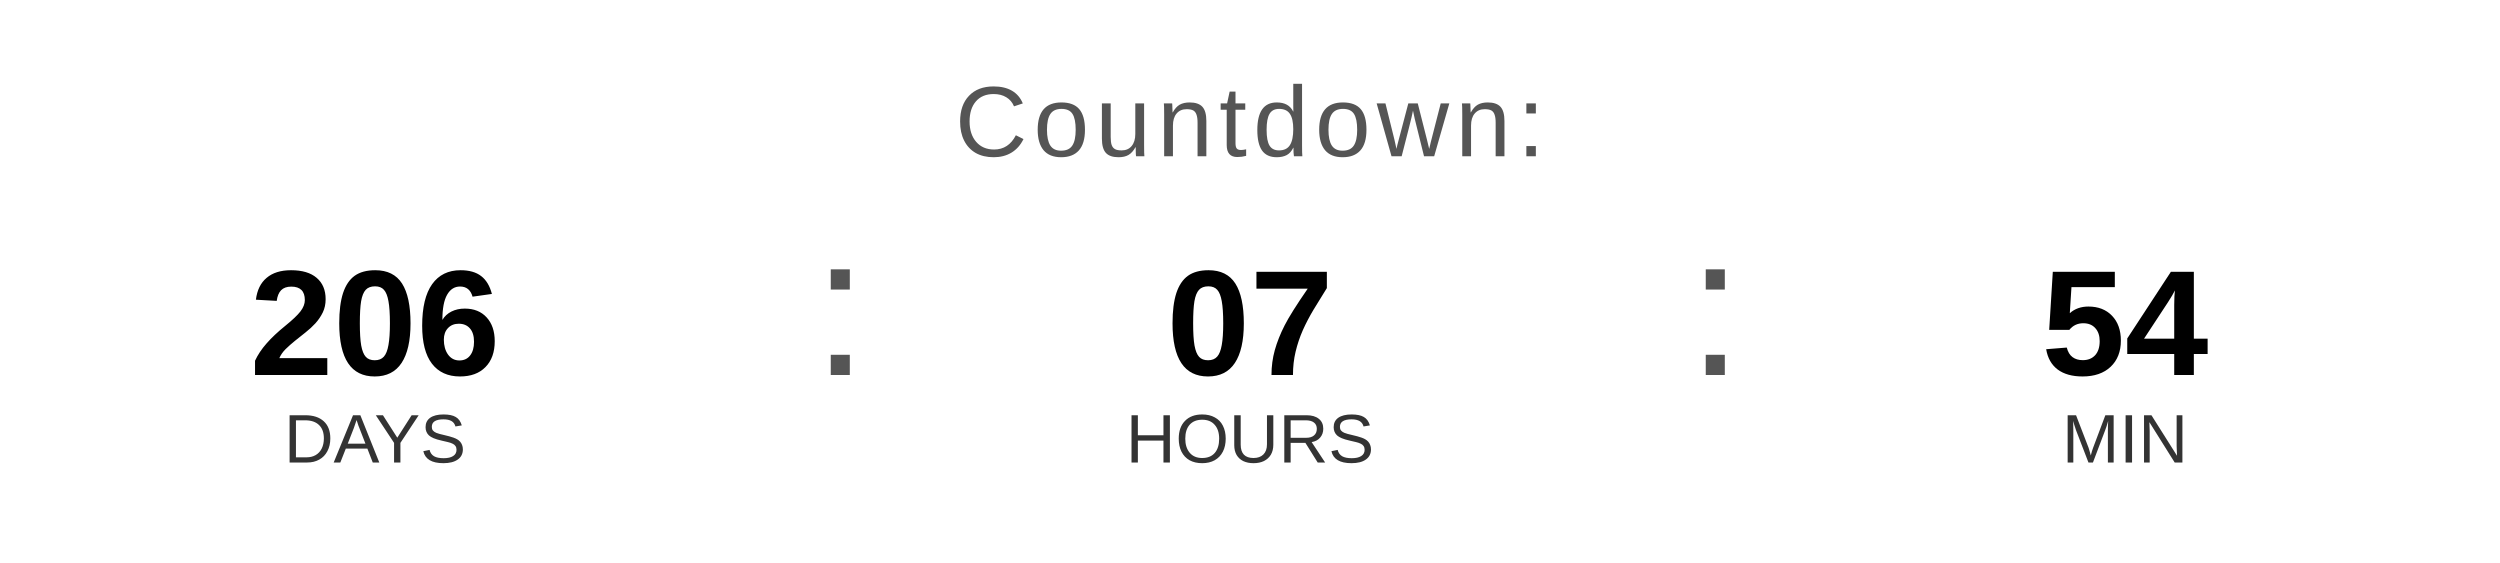
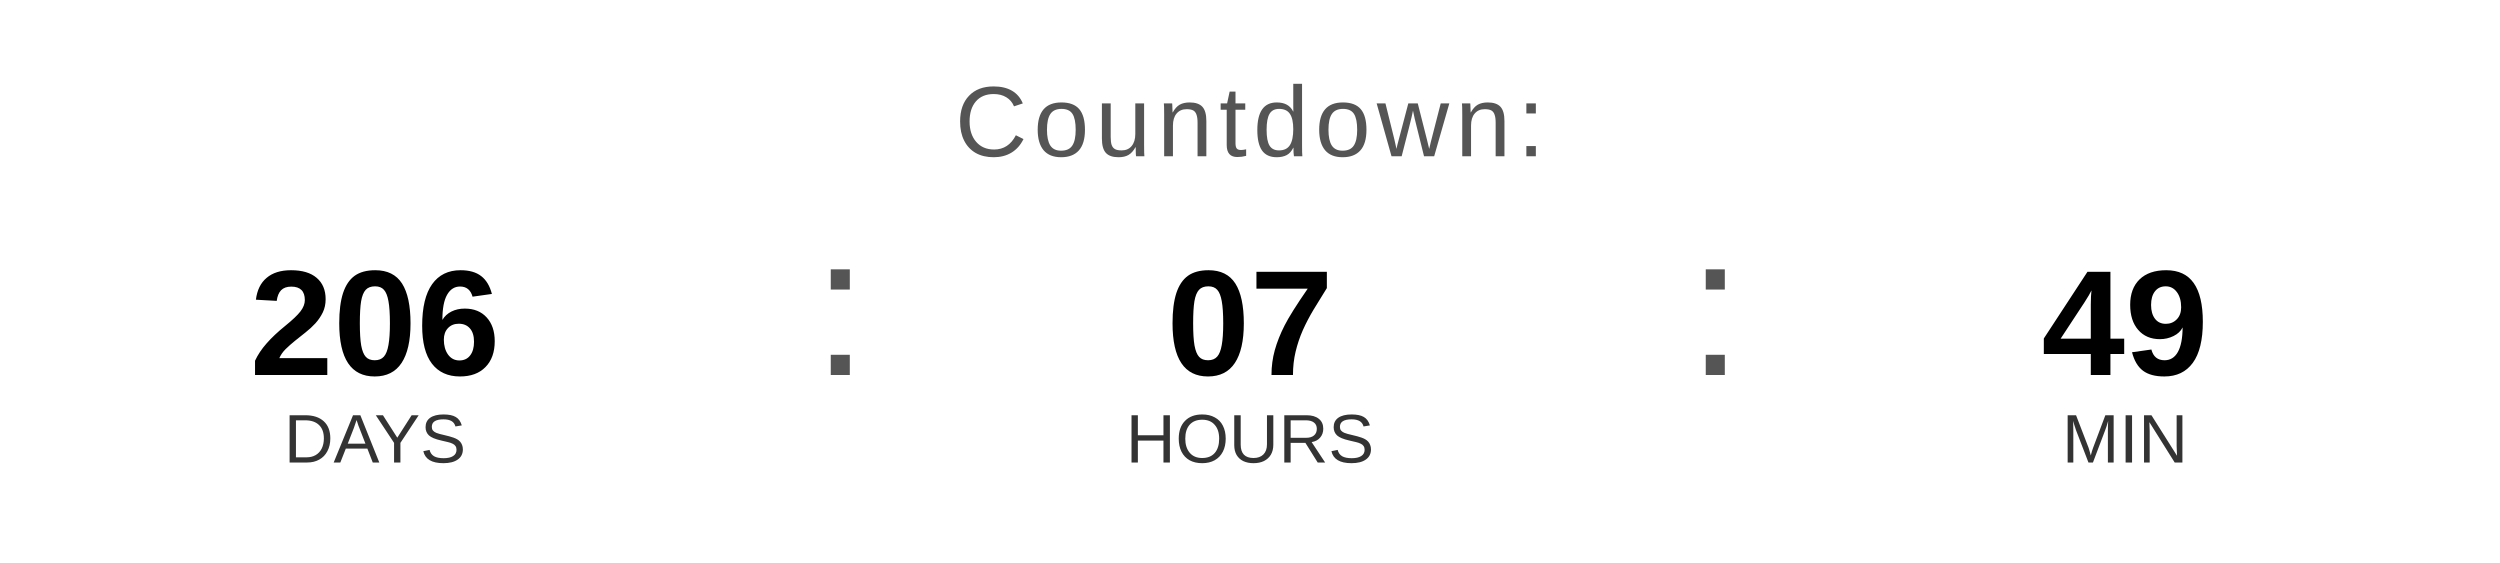
<svg xmlns="http://www.w3.org/2000/svg" width="400" height="90" viewBox="0 0 400 90">
  <text x="200" y="25" font-family="Arial, Helvetica, sans-serif" font-size="16" fill="#555555" text-anchor="middle" letter-spacing="1">
    Countdown:
  </text>
  <text x="60" y="60" font-family="Arial, Helvetica, sans-serif" font-size="24" font-weight="bold" fill="#000000" text-anchor="middle">206</text>
  <text x="60" y="74" font-family="Arial, Helvetica, sans-serif" font-size="11" fill="#333333" text-anchor="middle">DAYS</text>
  <text x="130" y="60" font-family="Arial, sans-serif" font-size="32" fill="#555555">:</text>
  <text x="200" y="60" font-family="Arial, Helvetica, sans-serif" font-size="24" font-weight="bold" fill="#000000" text-anchor="middle">07</text>
  <text x="200" y="74" font-family="Arial, Helvetica, sans-serif" font-size="11" fill="#333333" text-anchor="middle">HOURS</text>
  <text x="270" y="60" font-family="Arial, sans-serif" font-size="32" fill="#555555">:</text>
-   <text x="340" y="60" font-family="Arial, Helvetica, sans-serif" font-size="24" font-weight="bold" fill="#000000" text-anchor="middle">54</text>
+   <text x="340" y="60" font-family="Arial, Helvetica, sans-serif" font-size="24" font-weight="bold" fill="#000000" text-anchor="middle">49</text>
  <text x="340" y="74" font-family="Arial, Helvetica, sans-serif" font-size="11" fill="#333333" text-anchor="middle">MIN</text>
</svg>
